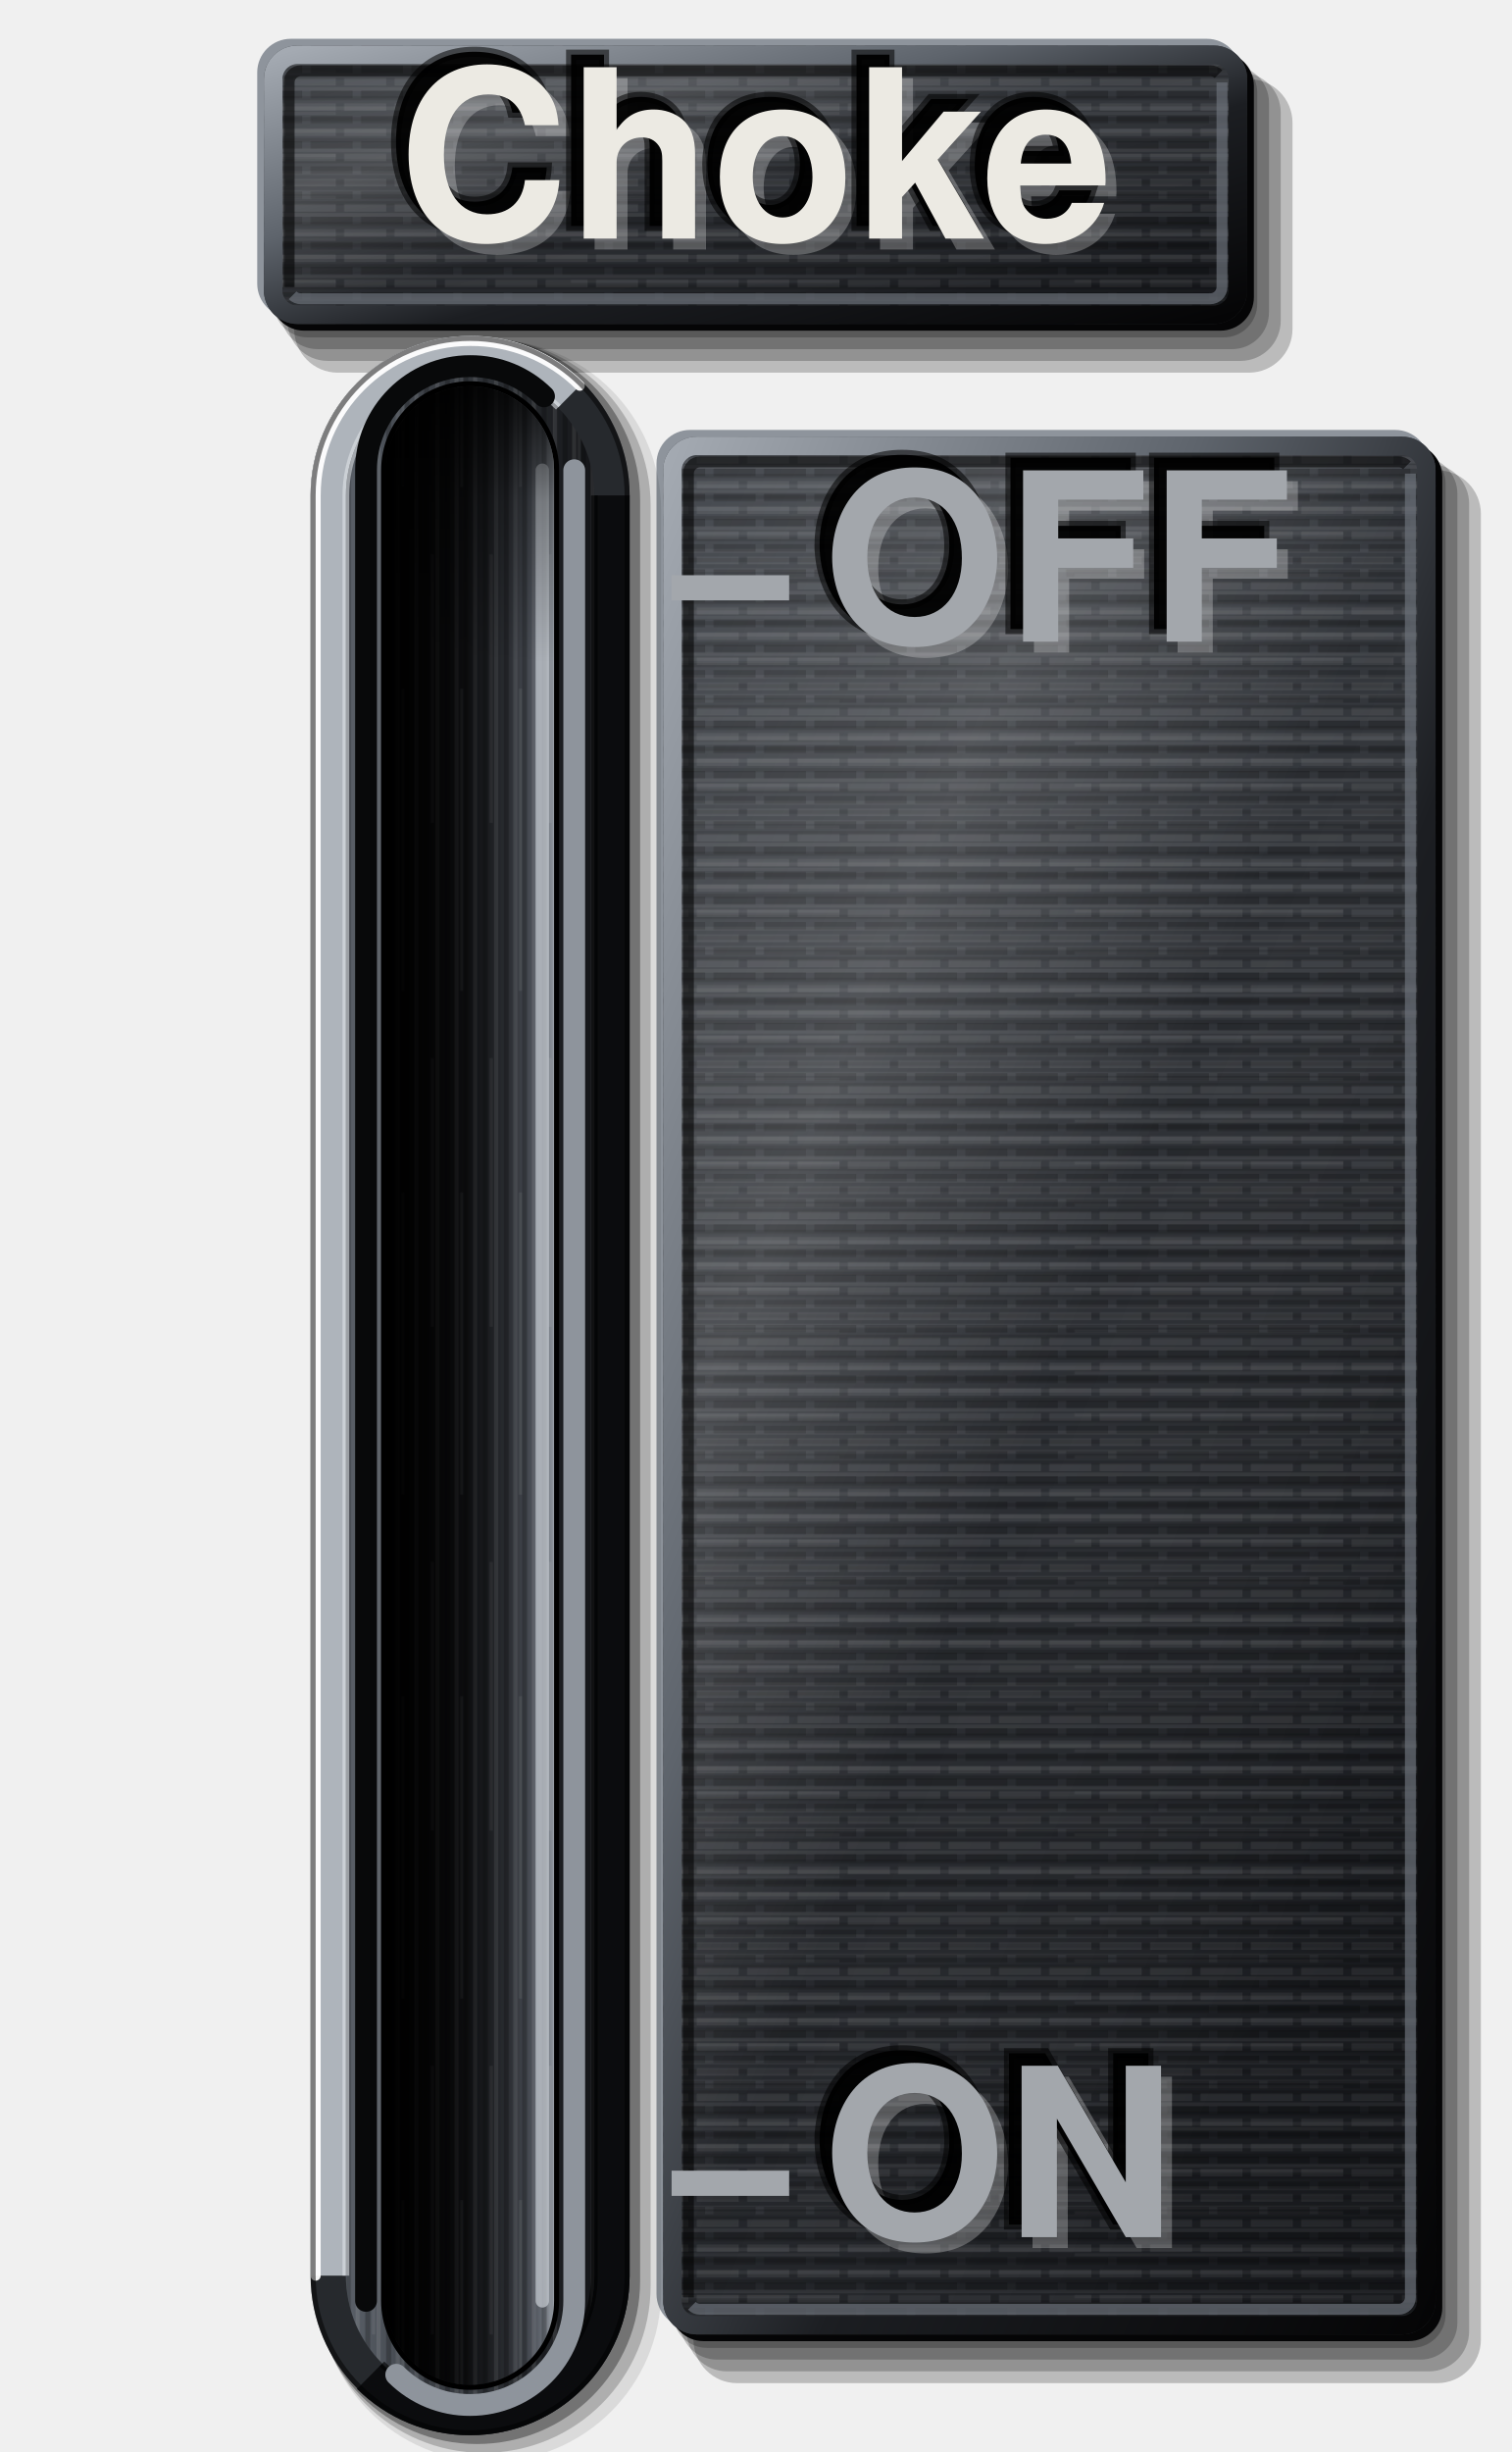
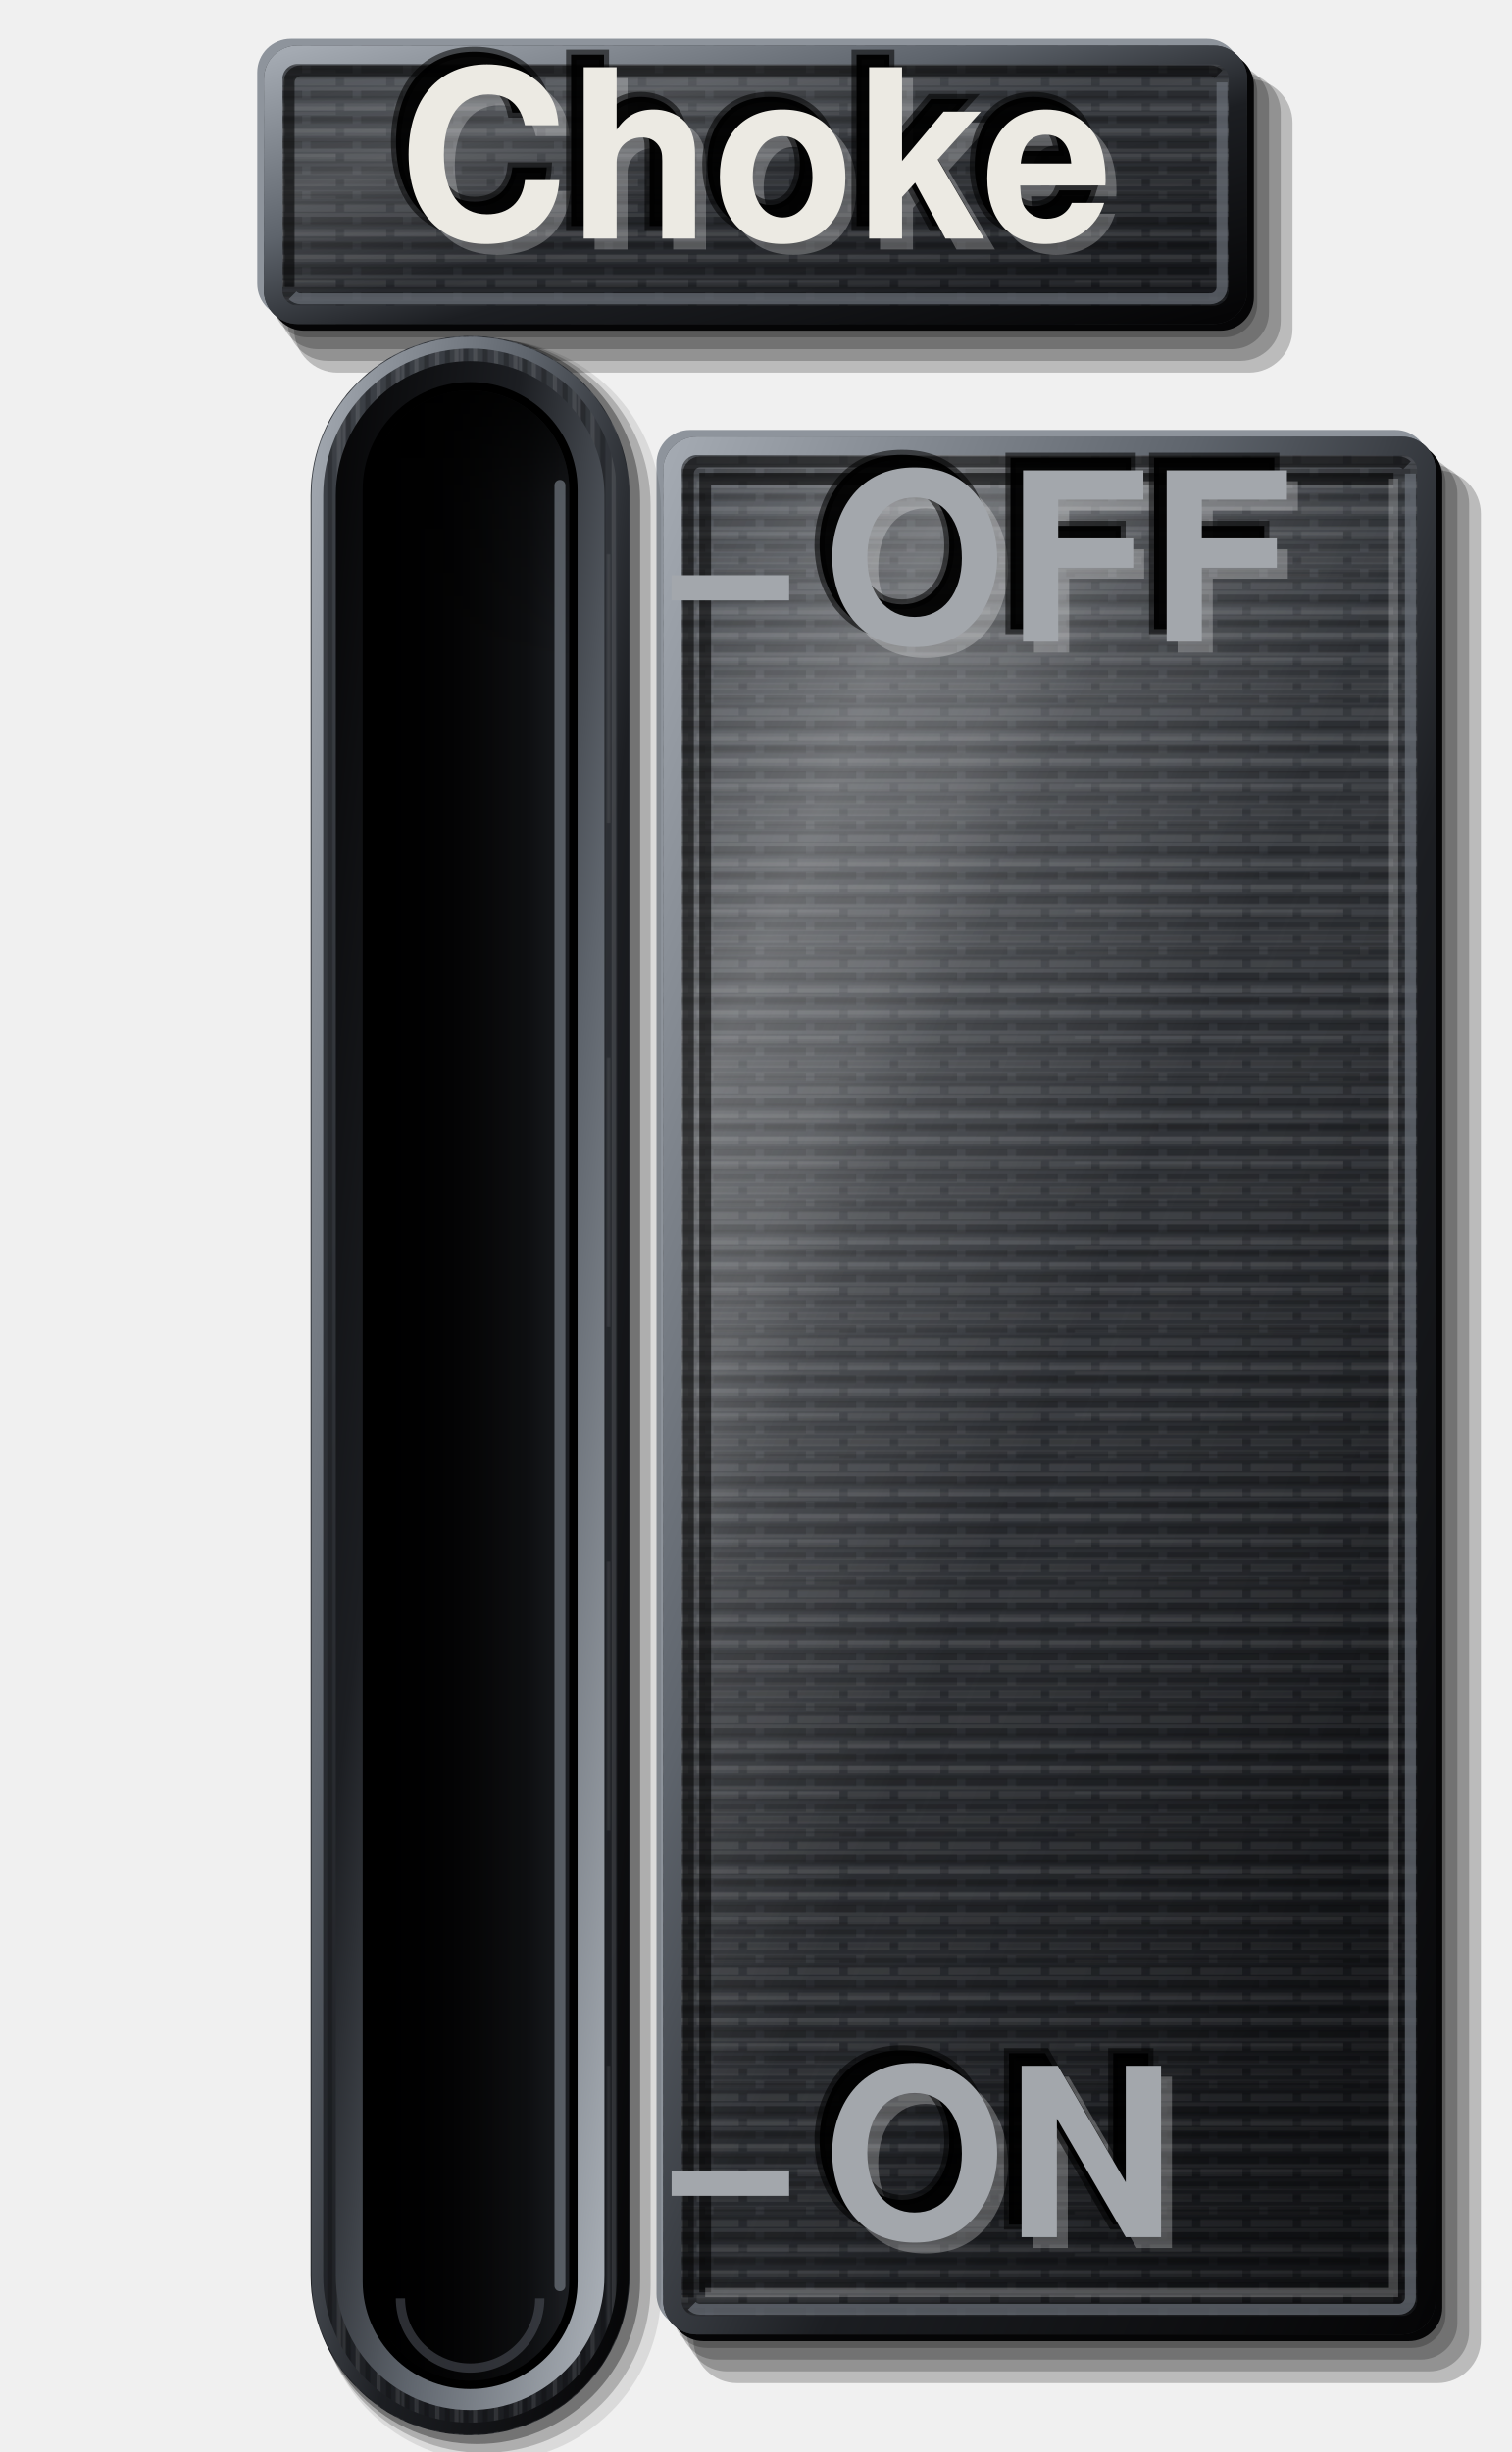
<svg xmlns="http://www.w3.org/2000/svg" viewBox="0 0 180 292" width="180" height="292">
  <defs>
    <linearGradient id="lp" x1="0" y1="0" x2="0.35" y2="1">
      <stop offset="0" stop-color="#3E4248" />
      <stop offset="0.45" stop-color="#2E3136" />
      <stop offset="1" stop-color="#1C1E22" />
    </linearGradient>
    <pattern id="pt" width="6" height="3" patternUnits="userSpaceOnUse">
      <path d="M0 0.75H4M5 0.75H6" stroke="#FFFFFF" stroke-opacity="0.07" stroke-width="0.9" />
      <path d="M1 2.25H6" stroke="#000" stroke-opacity="0.2" stroke-width="0.9" />
    </pattern>
-     <linearGradient id="bt" x1="0" y1="0" x2="1" y2="0">
-       <stop offset="0" stop-color="#5A6068" />
-       <stop offset="0.35" stop-color="#3A3E44" />
-       <stop offset="0.7" stop-color="#26292D" />
-       <stop offset="1" stop-color="#141518" />
-     </linearGradient>
    <linearGradient id="sx" x1="0" y1="0" x2="1" y2="0">
      <stop offset="0" stop-color="#000" stop-opacity="0.95" />
      <stop offset="0.35" stop-color="#000" stop-opacity="0.6" />
      <stop offset="0.7" stop-color="#000" stop-opacity="0.1" />
      <stop offset="1" stop-color="#000" stop-opacity="0" />
    </linearGradient>
    <linearGradient id="sy" x1="0" y1="0" x2="0" y2="1">
      <stop offset="0" stop-color="#000" stop-opacity="0.85" />
      <stop offset="0.06" stop-color="#000" stop-opacity="0.3" />
      <stop offset="0.14" stop-color="#000" stop-opacity="0" />
-     </linearGradient>
-     <linearGradient id="fl" x1="0" y1="0" x2="1" y2="0">
-       <stop offset="0" stop-color="#030304" />
-       <stop offset="0.45" stop-color="#141518" />
-       <stop offset="0.72" stop-color="#2E3136" />
-       <stop offset="0.88" stop-color="#50555D" />
-       <stop offset="1" stop-color="#8E949C" />
    </linearGradient>
    <linearGradient id="cf" x1="0" y1="0" x2="1" y2="1">
      <stop offset="0" stop-color="#A4AAB2" />
      <stop offset="0.35" stop-color="#5E646C" />
      <stop offset="0.6" stop-color="#1C1E22" />
      <stop offset="1" stop-color="#050506" />
    </linearGradient>
    <pattern id="bg" width="7" height="60" patternUnits="userSpaceOnUse">
      <path d="M0.6 0V60M3.1 0V60M5.4 0V60" stroke="#FFFFFF" stroke-opacity="0.09" stroke-width="0.5" />
      <path d="M1.8 0V60M4.3 0V60M6.5 0V60" stroke="#000" stroke-opacity="0.22" stroke-width="0.6" />
      <path d="M2.5 6V38M6 22V58" stroke="#FFFFFF" stroke-opacity="0.07" stroke-width="0.4" />
    </pattern>
    <pattern id="bh" width="60" height="5" patternUnits="userSpaceOnUse">
      <path d="M0 0.6H60M0 2.9H60" stroke="#FFFFFF" stroke-opacity="0.06" stroke-width="0.45" />
      <path d="M0 1.7H60M0 4.2H60" stroke="#000" stroke-opacity="0.16" stroke-width="0.5" />
      <path d="M8 3.5H40" stroke="#FFFFFF" stroke-opacity="0.05" stroke-width="0.4" />
    </pattern>
    <linearGradient id="sh" x1="0" y1="0" x2="1" y2="1">
      <stop offset="0" stop-color="#FFFFFF" stop-opacity="0.04" />
      <stop offset="0.28" stop-color="#FFFFFF" stop-opacity="0.16" />
      <stop offset="0.5" stop-color="#FFFFFF" stop-opacity="0.02" />
      <stop offset="0.8" stop-color="#000" stop-opacity="0.06" />
      <stop offset="1" stop-color="#000" stop-opacity="0.22" />
+     </linearGradient>
+     <linearGradient id="cb" x1="0" y1="0" x2="1" y2="1">
+       <stop offset="0" stop-color="#050506" />
+       <stop offset=".35" stop-color="#1C1E22" />
+       <stop offset=".62" stop-color="#5E646C" />
+       <stop offset="1" stop-color="#AEB4BB" />
+     </linearGradient>
+     <linearGradient id="sf" x1="0" y1="0" x2="1" y2="0">
+       <stop offset="0" stop-color="#000" />
+       <stop offset=".3" stop-color="#050506" />
+       <stop offset=".78" stop-color="#0E0F11" />
+       <stop offset="1" stop-color="#1C1E22" />
    </linearGradient>
  </defs>
  <path d="M36.64 7.02H145.76A4 4 0 0 1 149.76 11.02V36.18A4 4 0 0 1 145.76 40.18H36.64A4 4 0 0 1 32.64 36.18V11.02A4 4 0 0 1 36.64 7.02Z" fill="#000" fill-opacity="0.22" />
  <path d="M37.84 7.82H146.76A4.4 4.4 0 0 1 151.16 12.22V37.18A4.4 4.4 0 0 1 146.76 41.58H37.84A4.4 4.4 0 0 1 33.44 37.18V12.22A4.4 4.4 0 0 1 37.84 7.82Z" fill="#000" fill-opacity="0.22" />
  <path d="M39.04 8.62H147.76A4.8 4.8 0 0 1 152.56 13.42V38.18A4.8 4.8 0 0 1 147.76 42.98H39.04A4.8 4.8 0 0 1 34.24 38.18V13.42A4.8 4.8 0 0 1 39.04 8.62Z" fill="#000" fill-opacity="0.22" />
  <path d="M40.24 9.42H148.76A5.2 5.2 0 0 1 153.96 14.62V39.18A5.2 5.2 0 0 1 148.76 44.38H40.24A5.2 5.2 0 0 1 35.04 39.18V14.62A5.2 5.2 0 0 1 40.24 9.42Z" fill="#000" fill-opacity="0.22" />
  <path d="M34.64 4.62H143.76A4 4 0 0 1 147.76 8.62V33.78A4 4 0 0 1 143.76 37.78H34.64A4 4 0 0 1 30.64 33.78V8.62A4 4 0 0 1 34.64 4.62Z" fill="#8E949C" />
  <path d="M36.24 6.22H145.36A4 4 0 0 1 149.36 10.22V35.38A4 4 0 0 1 145.36 39.38H36.24A4 4 0 0 1 32.24 35.38V10.22A4 4 0 0 1 36.24 6.22Z" fill="#050506" />
  <path d="M35.44 5.42H144.56A4 4 0 0 1 148.56 9.42V34.58A4 4 0 0 1 144.56 38.58H35.44A4 4 0 0 1 31.44 34.58V9.42A4 4 0 0 1 35.44 5.42Z" fill="url(#lp)" />
  <path d="M35.44 5.42H144.56A4 4 0 0 1 148.56 9.42V34.58A4 4 0 0 1 144.56 38.58H35.44A4 4 0 0 1 31.44 34.58V9.42A4 4 0 0 1 35.44 5.42Z" fill="url(#bh)" />
  <path d="M35.44 5.42H144.56A4 4 0 0 1 148.56 9.42V34.58A4 4 0 0 1 144.56 38.58H35.44A4 4 0 0 1 31.44 34.58V9.42A4 4 0 0 1 35.44 5.42Z" fill="url(#pt)" />
  <path d="M35.44 5.42H144.56A4 4 0 0 1 148.56 9.42V34.58A4 4 0 0 1 144.56 38.58H35.44A4 4 0 0 1 31.44 34.58V9.42A4 4 0 0 1 35.44 5.42Z" fill="url(#sh)" />
  <path d="M35.44 6.52H144.56A2.9 2.9 0 0 1 147.46 9.42V34.58A2.9 2.9 0 0 1 144.56 37.48H35.44A2.9 2.9 0 0 1 32.54 34.58V9.42A2.9 2.9 0 0 1 35.44 6.52Z" fill="none" stroke="url(#cf)" stroke-width="2.2" />
  <path d="M34.44 34.18V9.82A1.4 1.4 0 0 1 35.84 8.42H144.16A1.4 1.4 0 0 1 145.15 8.83" fill="none" stroke="#000" stroke-opacity="0.55" stroke-width="1.3" />
  <path d="M145.56 9.82V34.18A1.4 1.4 0 0 1 144.16 35.58H35.84A1.4 1.4 0 0 1 34.85 35.17" fill="none" stroke="#6B717A" stroke-opacity="0.7" stroke-width="1.3" />
  <path d="M84.2 53.6H168.2A4 4 0 0 1 172.2 57.6V275.6A4 4 0 0 1 168.2 279.6H84.2A4 4 0 0 1 80.2 275.6V57.6A4 4 0 0 1 84.2 53.6Z" fill="#000" fill-opacity="0.22" />
  <path d="M85.4 54.4H169.2A4.4 4.4 0 0 1 173.6 58.8V276.6A4.4 4.4 0 0 1 169.2 281H85.4A4.4 4.4 0 0 1 81 276.6V58.8A4.4 4.4 0 0 1 85.4 54.4Z" fill="#000" fill-opacity="0.22" />
  <path d="M86.6 55.2H170.2A4.8 4.8 0 0 1 175 60V277.6A4.8 4.8 0 0 1 170.2 282.4H86.6A4.8 4.8 0 0 1 81.8 277.6V60A4.8 4.8 0 0 1 86.6 55.2Z" fill="#000" fill-opacity="0.22" />
  <path d="M87.8 56H171.2A5.2 5.2 0 0 1 176.4 61.2V278.6A5.2 5.2 0 0 1 171.2 283.8H87.8A5.2 5.2 0 0 1 82.6 278.6V61.2A5.2 5.2 0 0 1 87.8 56Z" fill="#000" fill-opacity="0.22" />
  <path d="M82.2 51.2H166.2A4 4 0 0 1 170.2 55.2V273.2A4 4 0 0 1 166.2 277.2H82.2A4 4 0 0 1 78.2 273.2V55.2A4 4 0 0 1 82.2 51.2Z" fill="#8E949C" />
  <path d="M83.8 52.8H167.8A4 4 0 0 1 171.8 56.8V274.8A4 4 0 0 1 167.8 278.8H83.8A4 4 0 0 1 79.8 274.8V56.8A4 4 0 0 1 83.8 52.8Z" fill="#050506" />
  <path d="M83 52H167A4 4 0 0 1 171 56V274A4 4 0 0 1 167 278H83A4 4 0 0 1 79 274V56A4 4 0 0 1 83 52Z" fill="url(#lp)" />
  <path d="M83 52H167A4 4 0 0 1 171 56V274A4 4 0 0 1 167 278H83A4 4 0 0 1 79 274V56A4 4 0 0 1 83 52Z" fill="url(#bh)" />
  <path d="M83 52H167A4 4 0 0 1 171 56V274A4 4 0 0 1 167 278H83A4 4 0 0 1 79 274V56A4 4 0 0 1 83 52Z" fill="url(#pt)" />
  <path d="M83 52H167A4 4 0 0 1 171 56V274A4 4 0 0 1 167 278H83A4 4 0 0 1 79 274V56A4 4 0 0 1 83 52Z" fill="url(#sh)" />
+   <defs>
+     <linearGradient id="sw" gradientUnits="objectBoundingBox" x1="0" y1="0" x2="1" y2="1">
+       <stop offset="0" stop-color="#FFF" stop-opacity=".02" />
+       <stop offset=".2" stop-color="#FFF" stop-opacity=".2" />
+       <stop offset=".34" stop-color="#FFF" stop-opacity=".03" />
+       <stop offset=".62" stop-color="#000" stop-opacity=".05" />
+       <stop offset="1" stop-color="#000" stop-opacity=".3" />
+     </linearGradient>
+   </defs>
+   <path d="M83 52H167A4 4 0 0 1 171 56V274A4 4 0 0 1 167 278H83A4 4 0 0 1 79 274V56A4 4 0 0 1 83 52Z" fill="url(#sw)" />
+   <path d="M80 274V56A3 3 0 0 1 83 53H167" fill="none" stroke="#FFF" stroke-opacity=".38" stroke-width="1.2" />
+   <path d="M170 56V274A3 3 0 0 1 167 277H83" fill="none" stroke="#000" stroke-opacity=".7" stroke-width="1.4" />
+   <path d="M84 273V57H166" fill="none" stroke="#000" stroke-opacity=".6" stroke-width="1.4" />
+   <path d="M166 57V273H84" fill="none" stroke="#FFF" stroke-opacity=".22" stroke-width="1.1" />
  <path d="M83 53.1H167A2.9 2.9 0 0 1 169.9 56V274A2.9 2.9 0 0 1 167 276.9H83A2.9 2.9 0 0 1 80.1 274V56A2.9 2.9 0 0 1 83 53.1Z" fill="none" stroke="url(#cf)" stroke-width="2.2" />
  <path d="M82 273.6V56.4A1.4 1.4 0 0 1 83.4 55H166.6A1.4 1.4 0 0 1 167.59 55.41" fill="none" stroke="#000" stroke-opacity="0.55" stroke-width="1.3" />
  <path d="M168 56.4V273.6A1.4 1.4 0 0 1 166.6 275H83.4A1.4 1.4 0 0 1 82.41 274.59" fill="none" stroke="#6B717A" stroke-opacity="0.7" stroke-width="1.3" />
  <path d="M58.4 40.45H58.4A20.35 20.35 0 0 1 78.75 60.8V272.8A20.35 20.35 0 0 1 58.4 293.15H58.4A20.35 20.35 0 0 1 38.05 272.8V60.8A20.35 20.35 0 0 1 58.4 40.45Z" fill="#000" fill-opacity="0.09" />
  <path d="M57.6 40.3H57.6A19.9 19.9 0 0 1 77.5 60.2V272.2A19.9 19.9 0 0 1 57.6 292.1H57.6A19.9 19.9 0 0 1 37.7 272.2V60.2A19.9 19.9 0 0 1 57.6 40.3Z" fill="#000" fill-opacity="0.2" />
  <path d="M56.8 40.15H56.8A19.45 19.45 0 0 1 76.25 59.6V271.6A19.45 19.45 0 0 1 56.8 291.05H56.8A19.45 19.45 0 0 1 37.35 271.6V59.6A19.45 19.45 0 0 1 56.8 40.15Z" fill="#000" fill-opacity="0.34" />
-   <path d="M56 40H56A19 19 0 0 1 75 59V271A19 19 0 0 1 56 290H56A19 19 0 0 1 37 271V59A19 19 0 0 1 56 40Z" fill="#26292D" />
-   <path d="M39.1 271V59A16.9 16.9 0 0 1 56 42.1H56A16.9 16.9 0 0 1 68 47" fill="none" stroke="#AEB4BB" stroke-width="4.2" />
-   <path d="M72.9 59V271A16.9 16.9 0 0 1 56 287.9H56A16.9 16.9 0 0 1 44 283" fill="none" stroke="#0B0C0E" stroke-width="4.2" />
-   <path d="M56 44.2H56A14.8 14.8 0 0 1 70.8 59V271A14.8 14.8 0 0 1 56 285.8H56A14.8 14.8 0 0 1 41.2 271V59A14.8 14.8 0 0 1 56 44.2Z" fill="url(#bt)" />
-   <path d="M56 44.2H56A14.8 14.8 0 0 1 70.8 59V271A14.8 14.8 0 0 1 56 285.8H56A14.8 14.8 0 0 1 41.2 271V59A14.8 14.8 0 0 1 56 44.2Z" fill="url(#bg)" />
-   <path d="M41.2 271V59A14.8 14.8 0 0 1 56 44.2H56A14.8 14.8 0 0 1 66.51 48.49" fill="none" stroke="#E4E7EA" stroke-opacity="0.55" stroke-width="0.8" />
-   <path d="M70.8 59V271A14.8 14.8 0 0 1 56 285.8H56A14.8 14.8 0 0 1 45.49 281.51" fill="none" stroke="#000" stroke-opacity="0.6" stroke-width="0.8" />
-   <path d="M37.6 271V59A18.4 18.4 0 0 1 56 40.6H56A18.4 18.4 0 0 1 69.06 45.94" fill="none" stroke="#FFFFFF" stroke-opacity="0.95" stroke-width="1.2" stroke-linecap="round" />
-   <path d="M56 40.3H56A18.7 18.7 0 0 1 74.7 59V271A18.7 18.7 0 0 1 56 289.7H56A18.7 18.7 0 0 1 37.3 271V59A18.7 18.7 0 0 1 56 40.3Z" fill="none" stroke="#000" stroke-opacity="0.5" stroke-width="0.6" />
-   <path d="M43.6 274V56A12.4 12.4 0 0 1 56 43.6H56A12.4 12.4 0 0 1 64.8 47.2" fill="none" stroke="#08090A" stroke-width="2.6" stroke-linecap="round" />
-   <path d="M68.4 56V274A12.4 12.4 0 0 1 56 286.4H56A12.4 12.4 0 0 1 47.2 282.8" fill="none" stroke="#8E949C" stroke-width="2.6" stroke-linecap="round" />
-   <path d="M56 45.4H56A10.6 10.6 0 0 1 66.6 56V274A10.6 10.6 0 0 1 56 284.6H56A10.6 10.6 0 0 1 45.4 274V56A10.6 10.6 0 0 1 56 45.4Z" fill="#000" />
-   <path d="M56 46H56A10 10 0 0 1 66 56V274A10 10 0 0 1 56 284H56A10 10 0 0 1 46 274V56A10 10 0 0 1 56 46Z" fill="url(#fl)" />
-   <path d="M56 46H56A10 10 0 0 1 66 56V274A10 10 0 0 1 56 284H56A10 10 0 0 1 46 274V56A10 10 0 0 1 56 46Z" fill="url(#bg)" />
-   <path d="M56 46H56A10 10 0 0 1 66 56V274A10 10 0 0 1 56 284H56A10 10 0 0 1 46 274V56A10 10 0 0 1 56 46Z" fill="url(#sx)" />
-   <path d="M64.6 56V274" stroke="#C3C8CE" stroke-opacity="0.75" stroke-width="1.6" stroke-linecap="round" />
-   <path d="M56 46H56A10 10 0 0 1 66 56V274A10 10 0 0 1 56 284H56A10 10 0 0 1 46 274V56A10 10 0 0 1 56 46Z" fill="url(#sy)" />
+   <rect x="37" y="40" width="38" height="250" rx="19" fill="url(#lp)" />
+   <rect x="37" y="40" width="38" height="250" rx="19" fill="url(#bg)" />
+   <rect x="37.8" y="40.8" width="36.4" height="248.4" rx="18.2" fill="none" stroke="url(#cf)" stroke-width="1.4" />
+   <rect x="40" y="43" width="32" height="244" rx="16" fill="url(#cb)" />
+   <rect x="43.2" y="45.5" width="25.6" height="239" rx="12.8" fill="#000" />
+   <rect x="44.2" y="46.5" width="23.6" height="237" rx="11.8" fill="url(#sf)" />
+   <rect x="44.2" y="46.5" width="23.6" height="237" rx="11.8" fill="url(#sx)" />
+   <rect x="44.2" y="46.5" width="23.6" height="237" rx="11.8" fill="url(#sy)" />
+   <path d="M66.7 57.8V272.2" stroke="#6B717A" stroke-opacity=".75" stroke-width="1.3" stroke-linecap="round" />
+   <path d="M47.7 273.7A8.3 8.3 0 0 0 64.3 273.7" fill="none" stroke="#50555D" stroke-opacity=".55" stroke-width="1.1" />
  <line x1="80" y1="70" x2="94" y2="70" stroke="#A3A7AC" stroke-width="3" stroke-linecap="butt" />
  <line x1="80" y1="260" x2="94" y2="260" stroke="#A3A7AC" stroke-width="3" stroke-linecap="butt" />
  <text data-decor="" x="91.3" y="23.3" font-size="28" font-family="Helvetica, Arial, sans-serif" font-weight="bold" text-anchor="middle" dominant-baseline="central" fill="#FFFFFF" fill-opacity="0.26">Choke</text>
  <text data-decor="" x="88.5" y="20.5" font-size="28" font-family="Helvetica, Arial, sans-serif" font-weight="bold" text-anchor="middle" dominant-baseline="central" fill="#000" fill-opacity="0.95" stroke="#000" stroke-opacity="0.55" stroke-width="1.2">Choke</text>
  <text x="90" y="22" font-size="28" font-family="Helvetica, Arial, sans-serif" font-weight="bold" fill="#ECEAE3" text-anchor="middle" dominant-baseline="central">Choke</text>
  <text data-decor="" x="99.3" y="71.3" font-size="28" font-family="Helvetica, Arial, sans-serif" font-weight="bold" text-anchor="start" dominant-baseline="central" fill="#FFFFFF" fill-opacity="0.26">OFF</text>
  <text data-decor="" x="96.5" y="68.5" font-size="28" font-family="Helvetica, Arial, sans-serif" font-weight="bold" text-anchor="start" dominant-baseline="central" fill="#000" fill-opacity="0.95" stroke="#000" stroke-opacity="0.55" stroke-width="1.2">OFF</text>
  <text x="98" y="70" font-size="28" font-family="Helvetica, Arial, sans-serif" font-weight="bold" fill="#A3A7AC" text-anchor="start" dominant-baseline="central">OFF</text>
  <text data-decor="" x="99.3" y="261.3" font-size="28" font-family="Helvetica, Arial, sans-serif" font-weight="bold" text-anchor="start" dominant-baseline="central" fill="#FFFFFF" fill-opacity="0.26">ON</text>
  <text data-decor="" x="96.5" y="258.5" font-size="28" font-family="Helvetica, Arial, sans-serif" font-weight="bold" text-anchor="start" dominant-baseline="central" fill="#000" fill-opacity="0.95" stroke="#000" stroke-opacity="0.55" stroke-width="1.2">ON</text>
  <text x="98" y="260" font-size="28" font-family="Helvetica, Arial, sans-serif" font-weight="bold" fill="#A3A7AC" text-anchor="start" dominant-baseline="central">ON</text>
</svg>
